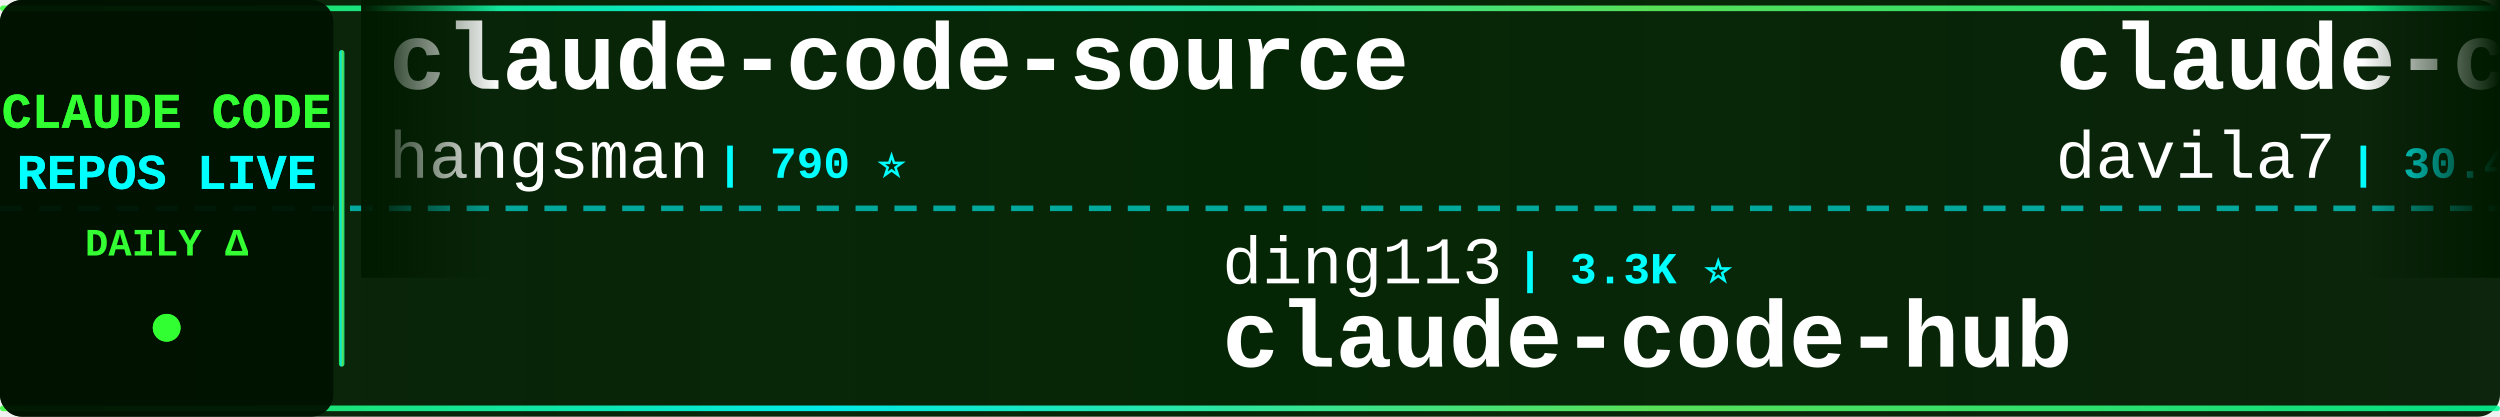
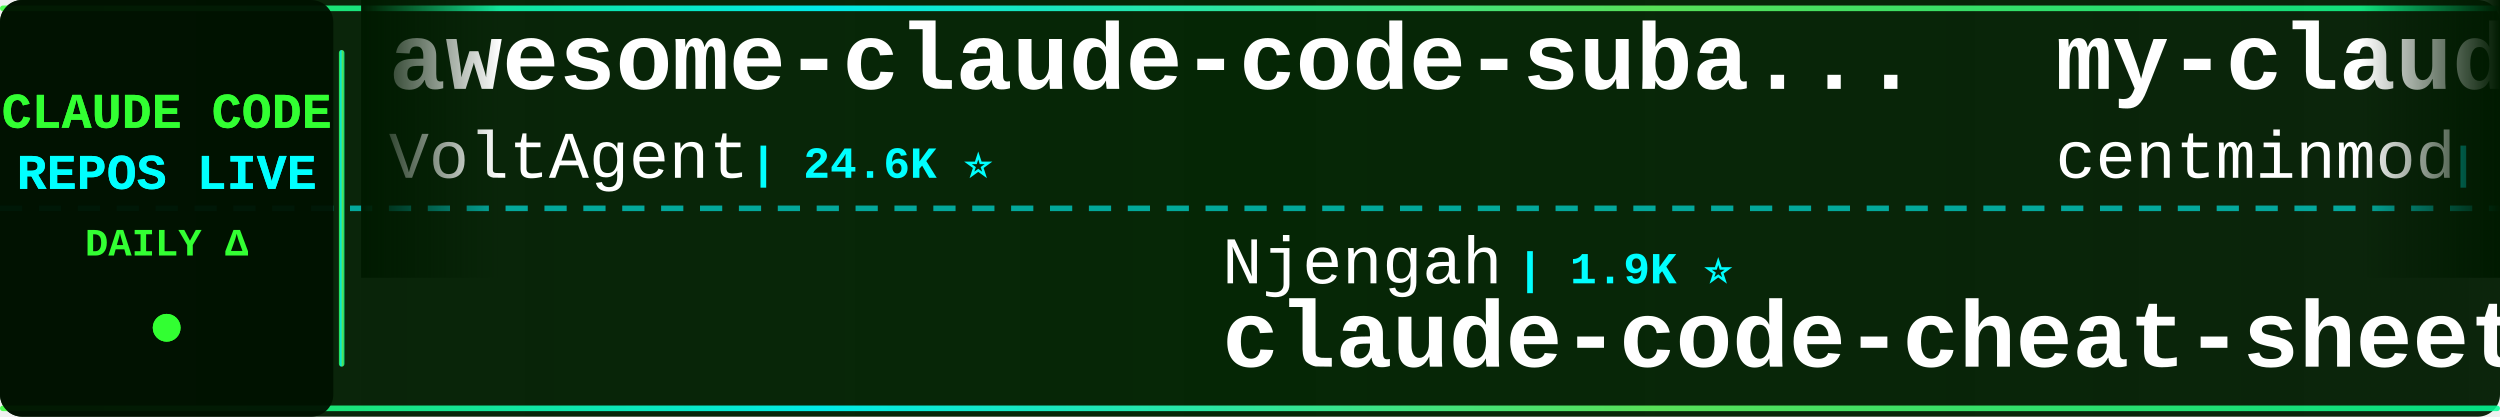
<svg xmlns="http://www.w3.org/2000/svg" width="900" height="150">
  <defs>
    <linearGradient id="tickerBg" x1="0%" y1="0%" x2="100%" y2="0%">
      <stop offset="0%" style="stop-color:#001a00;stop-opacity:0.95" />
      <stop offset="50%" style="stop-color:#002200;stop-opacity:0.98" />
      <stop offset="100%" style="stop-color:#001a00;stop-opacity:0.95" />
    </linearGradient>
    <linearGradient id="borderGrad" x1="0%" y1="0%" x2="100%" y2="0%">
      <stop offset="0%" style="stop-color:#33ff33;stop-opacity:0.85">
        <animate attributeName="stop-opacity" values="0.85;1;0.85" dur="2s" repeatCount="indefinite" />
      </stop>
      <stop offset="33%" style="stop-color:#00ffff;stop-opacity:0.9">
        <animate attributeName="stop-opacity" values="0.9;1;0.9" dur="2.2s" repeatCount="indefinite" />
      </stop>
      <stop offset="66%" style="stop-color:#66ff66;stop-opacity:0.85">
        <animate attributeName="stop-opacity" values="0.85;1;0.85" dur="1.8s" repeatCount="indefinite" />
      </stop>
      <stop offset="100%" style="stop-color:#00ff99;stop-opacity:0.85">
        <animate attributeName="stop-opacity" values="0.85;1;0.85" dur="2s" repeatCount="indefinite" />
      </stop>
    </linearGradient>
    <filter id="textGlow">
      <feGaussianBlur stdDeviation="0.1" result="coloredBlur" />
      <feMerge>
        <feMergeNode in="coloredBlur" />
        <feMergeNode in="SourceGraphic" />
      </feMerge>
    </filter>
    <filter id="metricGlow">
      <feGaussianBlur stdDeviation="0.2" result="coloredBlur" />
      <feMerge>
        <feMergeNode in="coloredBlur" />
        <feMergeNode in="SourceGraphic" />
      </feMerge>
    </filter>
    <linearGradient id="leftFade" x1="0%" y1="0%" x2="100%" y2="0%">
      <stop offset="0%" style="stop-color:#001a00;stop-opacity:1" />
      <stop offset="100%" style="stop-color:#001a00;stop-opacity:0" />
    </linearGradient>
    <linearGradient id="rightFade" x1="0%" y1="0%" x2="100%" y2="0%">
      <stop offset="0%" style="stop-color:#001a00;stop-opacity:0" />
      <stop offset="100%" style="stop-color:#001a00;stop-opacity:1" />
    </linearGradient>
  </defs>
  <rect width="900" height="150" fill="url(#tickerBg)" rx="8" />
  <rect x="0" y="2" width="900" height="2" fill="url(#borderGrad)" rx="1" />
  <rect x="0" y="146" width="900" height="2" fill="url(#borderGrad)" rx="1" />
  <line x1="0" y1="75" x2="900" y2="75" stroke="#00ffff" stroke-width="2" stroke-dasharray="8 6" opacity="0.6" />
  <rect x="0" y="0" width="120" height="150" fill="#001100" opacity="0.95" rx="8" />
  <text x="60" y="46" font-family="'Courier New', monospace" font-size="18" font-weight="bold" fill="#33ff33" text-anchor="middle" filter="url(#textGlow)">
    CLAUDE CODE
  </text>
  <text x="60" y="68" font-family="'Courier New', monospace" font-size="18" font-weight="bold" fill="#00ffff" text-anchor="middle" filter="url(#textGlow)">
    REPOS LIVE
  </text>
  <text x="60" y="92" font-family="'Courier New', monospace" font-size="14" font-weight="bold" fill="#33ff33" text-anchor="middle">
    DAILY Δ
  </text>
  <circle cx="60" cy="118" r="5" fill="#33ff33" filter="url(#metricGlow)">
    <animate attributeName="r" values="4;6;4" dur="1.5s" repeatCount="indefinite" />
    <animate attributeName="opacity" values="0.6;1;0.6" dur="1.5s" repeatCount="indefinite" />
  </circle>
  <rect x="122" y="18" width="2" height="114" fill="url(#borderGrad)" rx="1" />
  <clipPath id="tickerClip">
    <rect x="130" y="0" width="770" height="150" />
  </clipPath>
  <g clip-path="url(#tickerClip)">
    <g id="tickerItems">
      <animateTransform attributeName="transform" attributeType="XML" type="translate" from="0 0" to="-3000 0" dur="54s" repeatCount="indefinite" />
      <g transform="translate(0, 0)">
-         <text x="140" y="32" font-family="'Courier New', monospace" font-size="34" font-weight="bold" fill="#ffffff">claude-code-source</text>
-         <text x="140" y="64" font-family="'Courier New', monospace" font-size="24" font-weight="normal" fill="#ffffff" opacity="1.0">hangsman</text>
-         <text x="258" y="64" font-family="'Courier New', monospace" font-size="16" font-weight="bold" fill="#00ffff"> | 790 ⭐</text>
+         <text x="140" y="32" font-family="'Courier New', monospace" font-size="34" font-weight="bold" fill="#ffffff">awesome-claude-code-suba...</text>
+         <text x="140" y="64" font-family="'Courier New', monospace" font-size="24" font-weight="normal" fill="#ffffff" opacity="1.0">VoltAgent</text>
+         <text x="270" y="64" font-family="'Courier New', monospace" font-size="16" font-weight="bold" fill="#00ffff"> | 24.6K ⭐</text>
      </g>
      <g transform="translate(300, 0)">
-         <text x="140" y="102" font-family="'Courier New', monospace" font-size="24" font-weight="normal" fill="#ffffff" opacity="1.0">ding113</text>
-         <text x="246" y="102" font-family="'Courier New', monospace" font-size="16" font-weight="bold" fill="#00ffff"> | 3.3K ⭐</text>
-         <text x="140" y="132" font-family="'Courier New', monospace" font-size="34" font-weight="bold" fill="#ffffff">claude-code-hub</text>
+         <text x="140" y="102" font-family="'Courier New', monospace" font-size="24" font-weight="normal" fill="#ffffff" opacity="1.0">Njengah</text>
+         <text x="246" y="102" font-family="'Courier New', monospace" font-size="16" font-weight="bold" fill="#00ffff"> | 1.9K ⭐</text>
+         <text x="140" y="132" font-family="'Courier New', monospace" font-size="34" font-weight="bold" fill="#ffffff">claude-code-cheat-sheet</text>
      </g>
      <g transform="translate(600, 0)">
-         <text x="140" y="32" font-family="'Courier New', monospace" font-size="34" font-weight="bold" fill="#ffffff">claude-code-templates</text>
-         <text x="140" y="64" font-family="'Courier New', monospace" font-size="24" font-weight="normal" fill="#ffffff" opacity="1.0">davila7</text>
-         <text x="246" y="64" font-family="'Courier New', monospace" font-size="16" font-weight="bold" fill="#00ffff"> | 30.4K ⭐ +2</text>
+         <text x="140" y="32" font-family="'Courier New', monospace" font-size="34" font-weight="bold" fill="#ffffff">my-claude-code-setup</text>
+         <text x="140" y="64" font-family="'Courier New', monospace" font-size="24" font-weight="normal" fill="#ffffff" opacity="1.0">centminmod</text>
+         <text x="282" y="64" font-family="'Courier New', monospace" font-size="16" font-weight="bold" fill="#00ffff"> | 2.6K ⭐</text>
      </g>
      <g transform="translate(900, 0)">
-         <text x="140" y="102" font-family="'Courier New', monospace" font-size="24" font-weight="normal" fill="#ffffff" opacity="1.0">rohitg00</text>
-         <text x="258" y="102" font-family="'Courier New', monospace" font-size="16" font-weight="bold" fill="#00ffff"> | 2.5K ⭐</text>
-         <text x="140" y="132" font-family="'Courier New', monospace" font-size="34" font-weight="bold" fill="#ffffff">awesome-claude-code-tool...</text>
+         <text x="140" y="102" font-family="'Courier New', monospace" font-size="24" font-weight="normal" fill="#ffffff" opacity="1.0">1rgs</text>
+         <text x="210" y="102" font-family="'Courier New', monospace" font-size="16" font-weight="bold" fill="#00ffff"> | 3.7K ⭐</text>
+         <text x="140" y="132" font-family="'Courier New', monospace" font-size="34" font-weight="bold" fill="#ffffff">claude-code-proxy</text>
      </g>
      <g transform="translate(1200, 0)">
-         <text x="140" y="32" font-family="'Courier New', monospace" font-size="34" font-weight="bold" fill="#ffffff">Dive-into-Claude-Code</text>
-         <text x="140" y="64" font-family="'Courier New', monospace" font-size="24" font-weight="normal" fill="#ffffff" opacity="1.0">VILA-Lab</text>
-         <text x="258" y="64" font-family="'Courier New', monospace" font-size="16" font-weight="bold" fill="#00ffff"> | 2.1K ⭐</text>
+         <text x="140" y="32" font-family="'Courier New', monospace" font-size="34" font-weight="bold" fill="#ffffff">pi-vs-claude-code</text>
+         <text x="140" y="64" font-family="'Courier New', monospace" font-size="24" font-weight="normal" fill="#ffffff" opacity="1.0">disler</text>
+         <text x="234" y="64" font-family="'Courier New', monospace" font-size="16" font-weight="bold" fill="#00ffff"> | 1.6K ⭐ +1</text>
      </g>
      <g transform="translate(1500, 0)">
-         <text x="140" y="102" font-family="'Courier New', monospace" font-size="24" font-weight="normal" fill="#ffffff" opacity="1.0">fazxes</text>
-         <text x="234" y="102" font-family="'Courier New', monospace" font-size="16" font-weight="bold" fill="#00ffff"> | 232 ⭐</text>
-         <text x="140" y="132" font-family="'Courier New', monospace" font-size="34" font-weight="bold" fill="#ffffff">Claude-code</text>
+         <text x="140" y="102" font-family="'Courier New', monospace" font-size="24" font-weight="normal" fill="#ffffff" opacity="1.0">repowise-dev</text>
+         <text x="306" y="102" font-family="'Courier New', monospace" font-size="16" font-weight="bold" fill="#00ffff"> | 1.2K ⭐</text>
+         <text x="140" y="132" font-family="'Courier New', monospace" font-size="34" font-weight="bold" fill="#ffffff">claude-code-prompts</text>
      </g>
      <g transform="translate(1800, 0)">
-         <text x="140" y="32" font-family="'Courier New', monospace" font-size="34" font-weight="bold" fill="#ffffff">ClaudeCode</text>
-         <text x="140" y="64" font-family="'Courier New', monospace" font-size="24" font-weight="normal" fill="#ffffff" opacity="1.0">guanshan</text>
-         <text x="258" y="64" font-family="'Courier New', monospace" font-size="16" font-weight="bold" fill="#00ffff"> | 61 ⭐</text>
+         <text x="140" y="32" font-family="'Courier New', monospace" font-size="34" font-weight="bold" fill="#ffffff">claude-code-spec-workflo...</text>
+         <text x="140" y="64" font-family="'Courier New', monospace" font-size="24" font-weight="normal" fill="#ffffff" opacity="1.0">Pimzino</text>
+         <text x="246" y="64" font-family="'Courier New', monospace" font-size="16" font-weight="bold" fill="#00ffff"> | 3.9K ⭐</text>
      </g>
      <g transform="translate(2100, 0)">
-         <text x="140" y="102" font-family="'Courier New', monospace" font-size="24" font-weight="normal" fill="#ffffff" opacity="1.0">xu-xiang</text>
-         <text x="258" y="102" font-family="'Courier New', monospace" font-size="16" font-weight="bold" fill="#00ffff"> | 1.9K ⭐</text>
-         <text x="140" y="132" font-family="'Courier New', monospace" font-size="34" font-weight="bold" fill="#ffffff">everything-claude-code-z...</text>
+         <text x="140" y="102" font-family="'Courier New', monospace" font-size="24" font-weight="normal" fill="#ffffff" opacity="1.0">anthropics</text>
+         <text x="282" y="102" font-family="'Courier New', monospace" font-size="16" font-weight="bold" fill="#00ffff"> | 957 ⭐ +1</text>
+         <text x="140" y="132" font-family="'Courier New', monospace" font-size="34" font-weight="bold" fill="#ffffff">claude-code-base-action</text>
      </g>
      <g transform="translate(2400, 0)">
-         <text x="140" y="32" font-family="'Courier New', monospace" font-size="34" font-weight="bold" fill="#ffffff">claude-code-cheat-sheet</text>
-         <text x="140" y="64" font-family="'Courier New', monospace" font-size="24" font-weight="normal" fill="#ffffff" opacity="1.0">Njengah</text>
-         <text x="246" y="64" font-family="'Courier New', monospace" font-size="16" font-weight="bold" fill="#00ffff"> | 1.9K ⭐</text>
+         <text x="140" y="32" font-family="'Courier New', monospace" font-size="34" font-weight="bold" fill="#ffffff">Claude-Code</text>
+         <text x="140" y="64" font-family="'Courier New', monospace" font-size="24" font-weight="normal" fill="#ffffff" opacity="1.0">pengchengneo</text>
+         <text x="306" y="64" font-family="'Courier New', monospace" font-size="16" font-weight="bold" fill="#00ffff"> | 1.8K ⭐</text>
      </g>
      <g transform="translate(2700, 0)">
-         <text x="140" y="102" font-family="'Courier New', monospace" font-size="24" font-weight="normal" fill="#ffffff" opacity="1.0">VoltAgent</text>
-         <text x="270" y="102" font-family="'Courier New', monospace" font-size="16" font-weight="bold" fill="#00ffff"> | 24.6K ⭐ +2</text>
-         <text x="140" y="132" font-family="'Courier New', monospace" font-size="34" font-weight="bold" fill="#ffffff">awesome-claude-code-suba...</text>
+         <text x="140" y="102" font-family="'Courier New', monospace" font-size="24" font-weight="normal" fill="#ffffff" opacity="1.0">digitalsamba</text>
+         <text x="306" y="102" font-family="'Courier New', monospace" font-size="16" font-weight="bold" fill="#00ffff"> | 2.0K ⭐ +1</text>
+         <text x="140" y="132" font-family="'Courier New', monospace" font-size="34" font-weight="bold" fill="#ffffff">claude-code-video-toolki...</text>
      </g>
      <g transform="translate(3000, 0)">
-         <text x="140" y="32" font-family="'Courier New', monospace" font-size="34" font-weight="bold" fill="#ffffff">claude-code-source</text>
-         <text x="140" y="64" font-family="'Courier New', monospace" font-size="24" font-weight="normal" fill="#ffffff" opacity="1.0">hangsman</text>
-         <text x="258" y="64" font-family="'Courier New', monospace" font-size="16" font-weight="bold" fill="#00ffff"> | 790 ⭐</text>
+         <text x="140" y="32" font-family="'Courier New', monospace" font-size="34" font-weight="bold" fill="#ffffff">awesome-claude-code-suba...</text>
+         <text x="140" y="64" font-family="'Courier New', monospace" font-size="24" font-weight="normal" fill="#ffffff" opacity="1.0">VoltAgent</text>
+         <text x="270" y="64" font-family="'Courier New', monospace" font-size="16" font-weight="bold" fill="#00ffff"> | 24.6K ⭐</text>
      </g>
      <g transform="translate(3300, 0)">
-         <text x="140" y="102" font-family="'Courier New', monospace" font-size="24" font-weight="normal" fill="#ffffff" opacity="1.0">ding113</text>
-         <text x="246" y="102" font-family="'Courier New', monospace" font-size="16" font-weight="bold" fill="#00ffff"> | 3.3K ⭐</text>
-         <text x="140" y="132" font-family="'Courier New', monospace" font-size="34" font-weight="bold" fill="#ffffff">claude-code-hub</text>
+         <text x="140" y="102" font-family="'Courier New', monospace" font-size="24" font-weight="normal" fill="#ffffff" opacity="1.0">Njengah</text>
+         <text x="246" y="102" font-family="'Courier New', monospace" font-size="16" font-weight="bold" fill="#00ffff"> | 1.9K ⭐</text>
+         <text x="140" y="132" font-family="'Courier New', monospace" font-size="34" font-weight="bold" fill="#ffffff">claude-code-cheat-sheet</text>
      </g>
      <g transform="translate(3600, 0)">
-         <text x="140" y="32" font-family="'Courier New', monospace" font-size="34" font-weight="bold" fill="#ffffff">claude-code-templates</text>
-         <text x="140" y="64" font-family="'Courier New', monospace" font-size="24" font-weight="normal" fill="#ffffff" opacity="1.0">davila7</text>
-         <text x="246" y="64" font-family="'Courier New', monospace" font-size="16" font-weight="bold" fill="#00ffff"> | 30.4K ⭐ +2</text>
+         <text x="140" y="32" font-family="'Courier New', monospace" font-size="34" font-weight="bold" fill="#ffffff">my-claude-code-setup</text>
+         <text x="140" y="64" font-family="'Courier New', monospace" font-size="24" font-weight="normal" fill="#ffffff" opacity="1.0">centminmod</text>
+         <text x="282" y="64" font-family="'Courier New', monospace" font-size="16" font-weight="bold" fill="#00ffff"> | 2.6K ⭐</text>
      </g>
      <g transform="translate(3900, 0)">
-         <text x="140" y="102" font-family="'Courier New', monospace" font-size="24" font-weight="normal" fill="#ffffff" opacity="1.0">rohitg00</text>
-         <text x="258" y="102" font-family="'Courier New', monospace" font-size="16" font-weight="bold" fill="#00ffff"> | 2.5K ⭐</text>
-         <text x="140" y="132" font-family="'Courier New', monospace" font-size="34" font-weight="bold" fill="#ffffff">awesome-claude-code-tool...</text>
+         <text x="140" y="102" font-family="'Courier New', monospace" font-size="24" font-weight="normal" fill="#ffffff" opacity="1.0">1rgs</text>
+         <text x="210" y="102" font-family="'Courier New', monospace" font-size="16" font-weight="bold" fill="#00ffff"> | 3.7K ⭐</text>
+         <text x="140" y="132" font-family="'Courier New', monospace" font-size="34" font-weight="bold" fill="#ffffff">claude-code-proxy</text>
      </g>
    </g>
  </g>
  <rect x="130" y="0" width="50" height="100" fill="url(#leftFade)" />
  <rect x="850" y="0" width="50" height="100" fill="url(#rightFade)" />
</svg>
